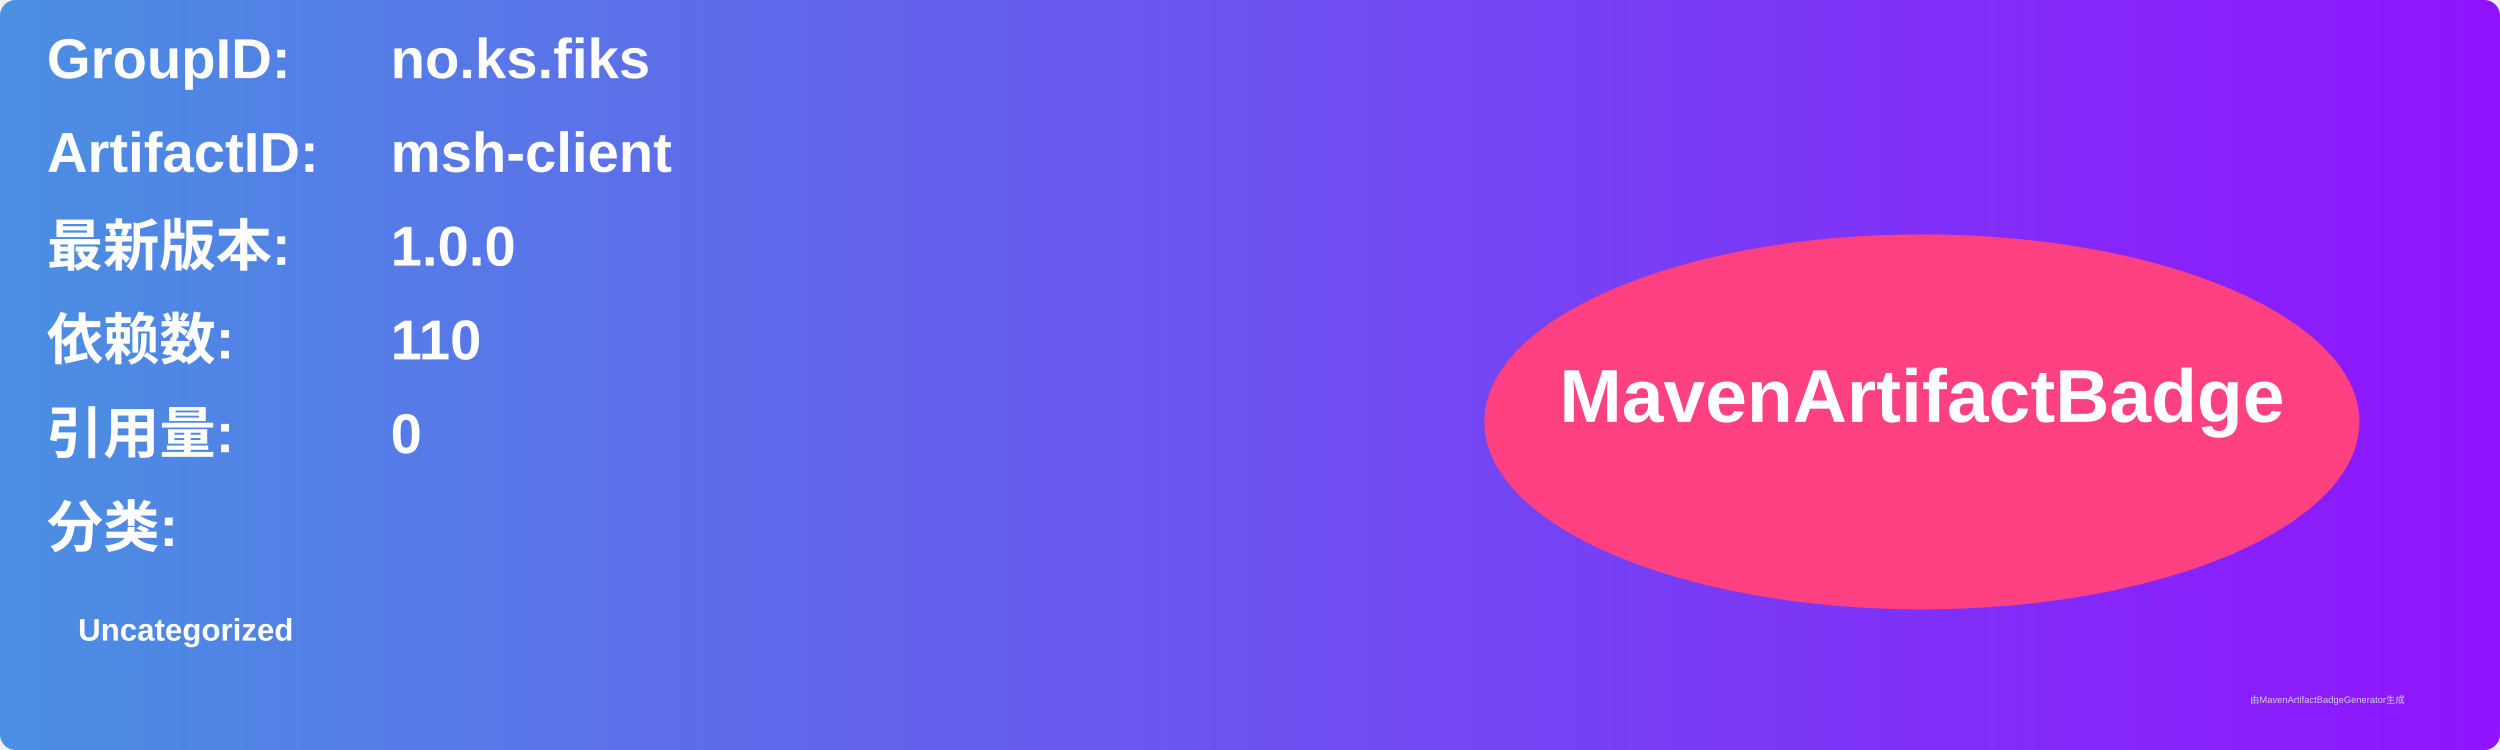
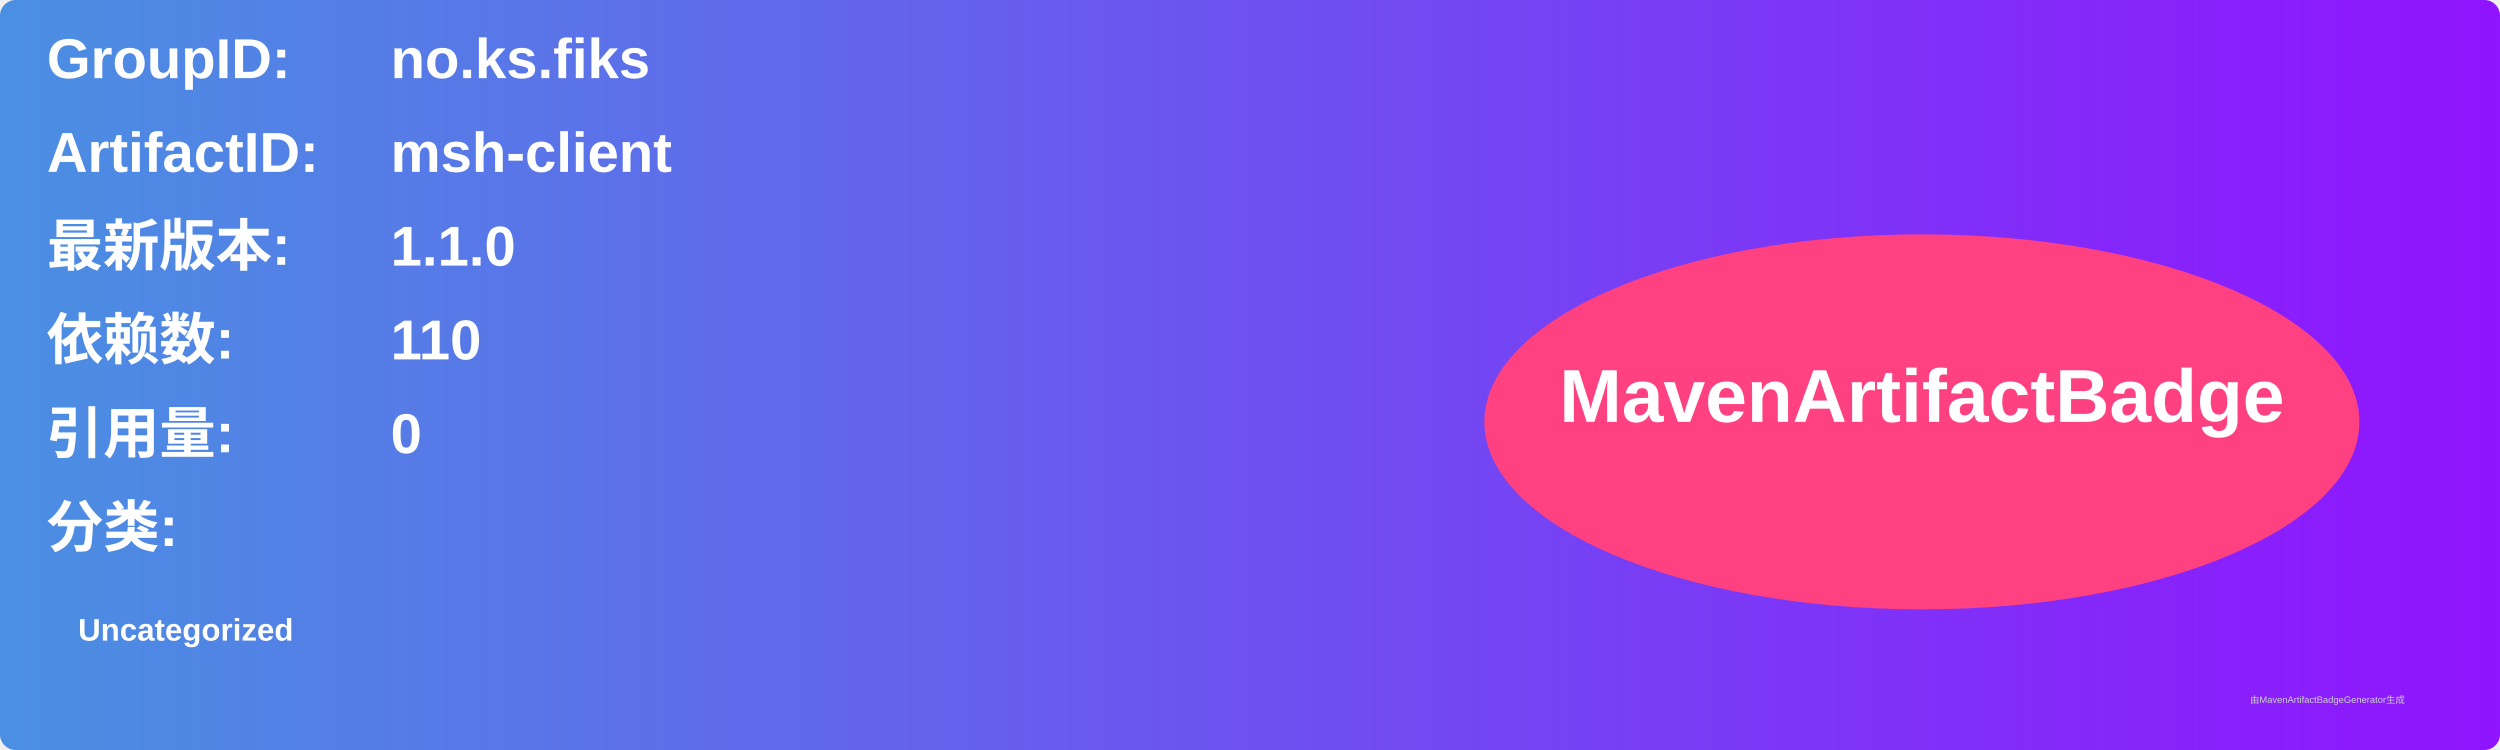
<svg xmlns="http://www.w3.org/2000/svg" width="800" height="240" viewBox="0 0 800 240">
  <linearGradient id="grad" x1="0%" y1="0%" x2="100%" y2="0%">
    <stop offset="0%" stop-color="#4a90e2" />
    <stop offset="100%" stop-color="#9013fe" />
  </linearGradient>
  <rect width="100%" height="100%" rx="5" ry="5" fill="url(#grad)" />
  <g transform="translate(15, 15)">
    <text x="0" y="10" font-family="Arial" font-size="18" fill="white" font-weight="bold" width="260">GroupID:</text>
    <text x="110" y="10" font-family="Arial" font-size="18" fill="white" font-weight="bold" width="460">no.ks.fiks</text>
    <text x="0" y="40" font-family="Arial" font-size="18" fill="white" font-weight="bold" width="260">ArtifactID:</text>
    <text x="110" y="40" font-family="Arial" font-size="18" fill="white" font-weight="bold" width="460">msh-client</text>
    <text x="0" y="70" font-family="Arial" font-size="18" fill="white" font-weight="bold">最新版本:</text>
    <text x="110" y="70" font-family="Arial" font-size="18" fill="white" font-weight="bold">
-       <tspan font-weight="bold">1.0.0</tspan>
+       <tspan font-weight="bold">1.1.0</tspan>
    </text>
    <text x="0" y="100" font-family="Arial" font-size="18" fill="white" font-weight="bold">依赖数: </text>
    <text x="110" y="100" font-family="Arial" font-size="18" fill="white">
      <tspan font-weight="bold">110</tspan>
    </text>
    <text x="0" y="130" font-family="Arial" font-size="18" fill="white" font-weight="bold">引用量: </text>
    <text x="110" y="130" font-family="Arial" font-size="18" fill="white">
      <tspan font-weight="bold">0</tspan>
    </text>
    <text x="0" y="160" font-family="Arial" font-size="18" fill="white" font-weight="bold">分类:</text>
    <text x="10" y="190" font-family="Arial" font-size="10" fill="white">
      <tspan font-weight="bold">Uncategorized</tspan>
    </text>
    <ellipse cx="600" cy="120" rx="140" ry="60" fill="#ff4081" />
    <text x="600" y="120" text-anchor="middle" font-family="Arial" font-size="24" fill="white" font-weight="bold">MavenArtifactBadge</text>
  </g>
  <text x="720" y="225" font-family="Arial" font-size="3" fill="#d0d0d0">由MavenArtifactBadgeGenerator生成</text>
</svg>
